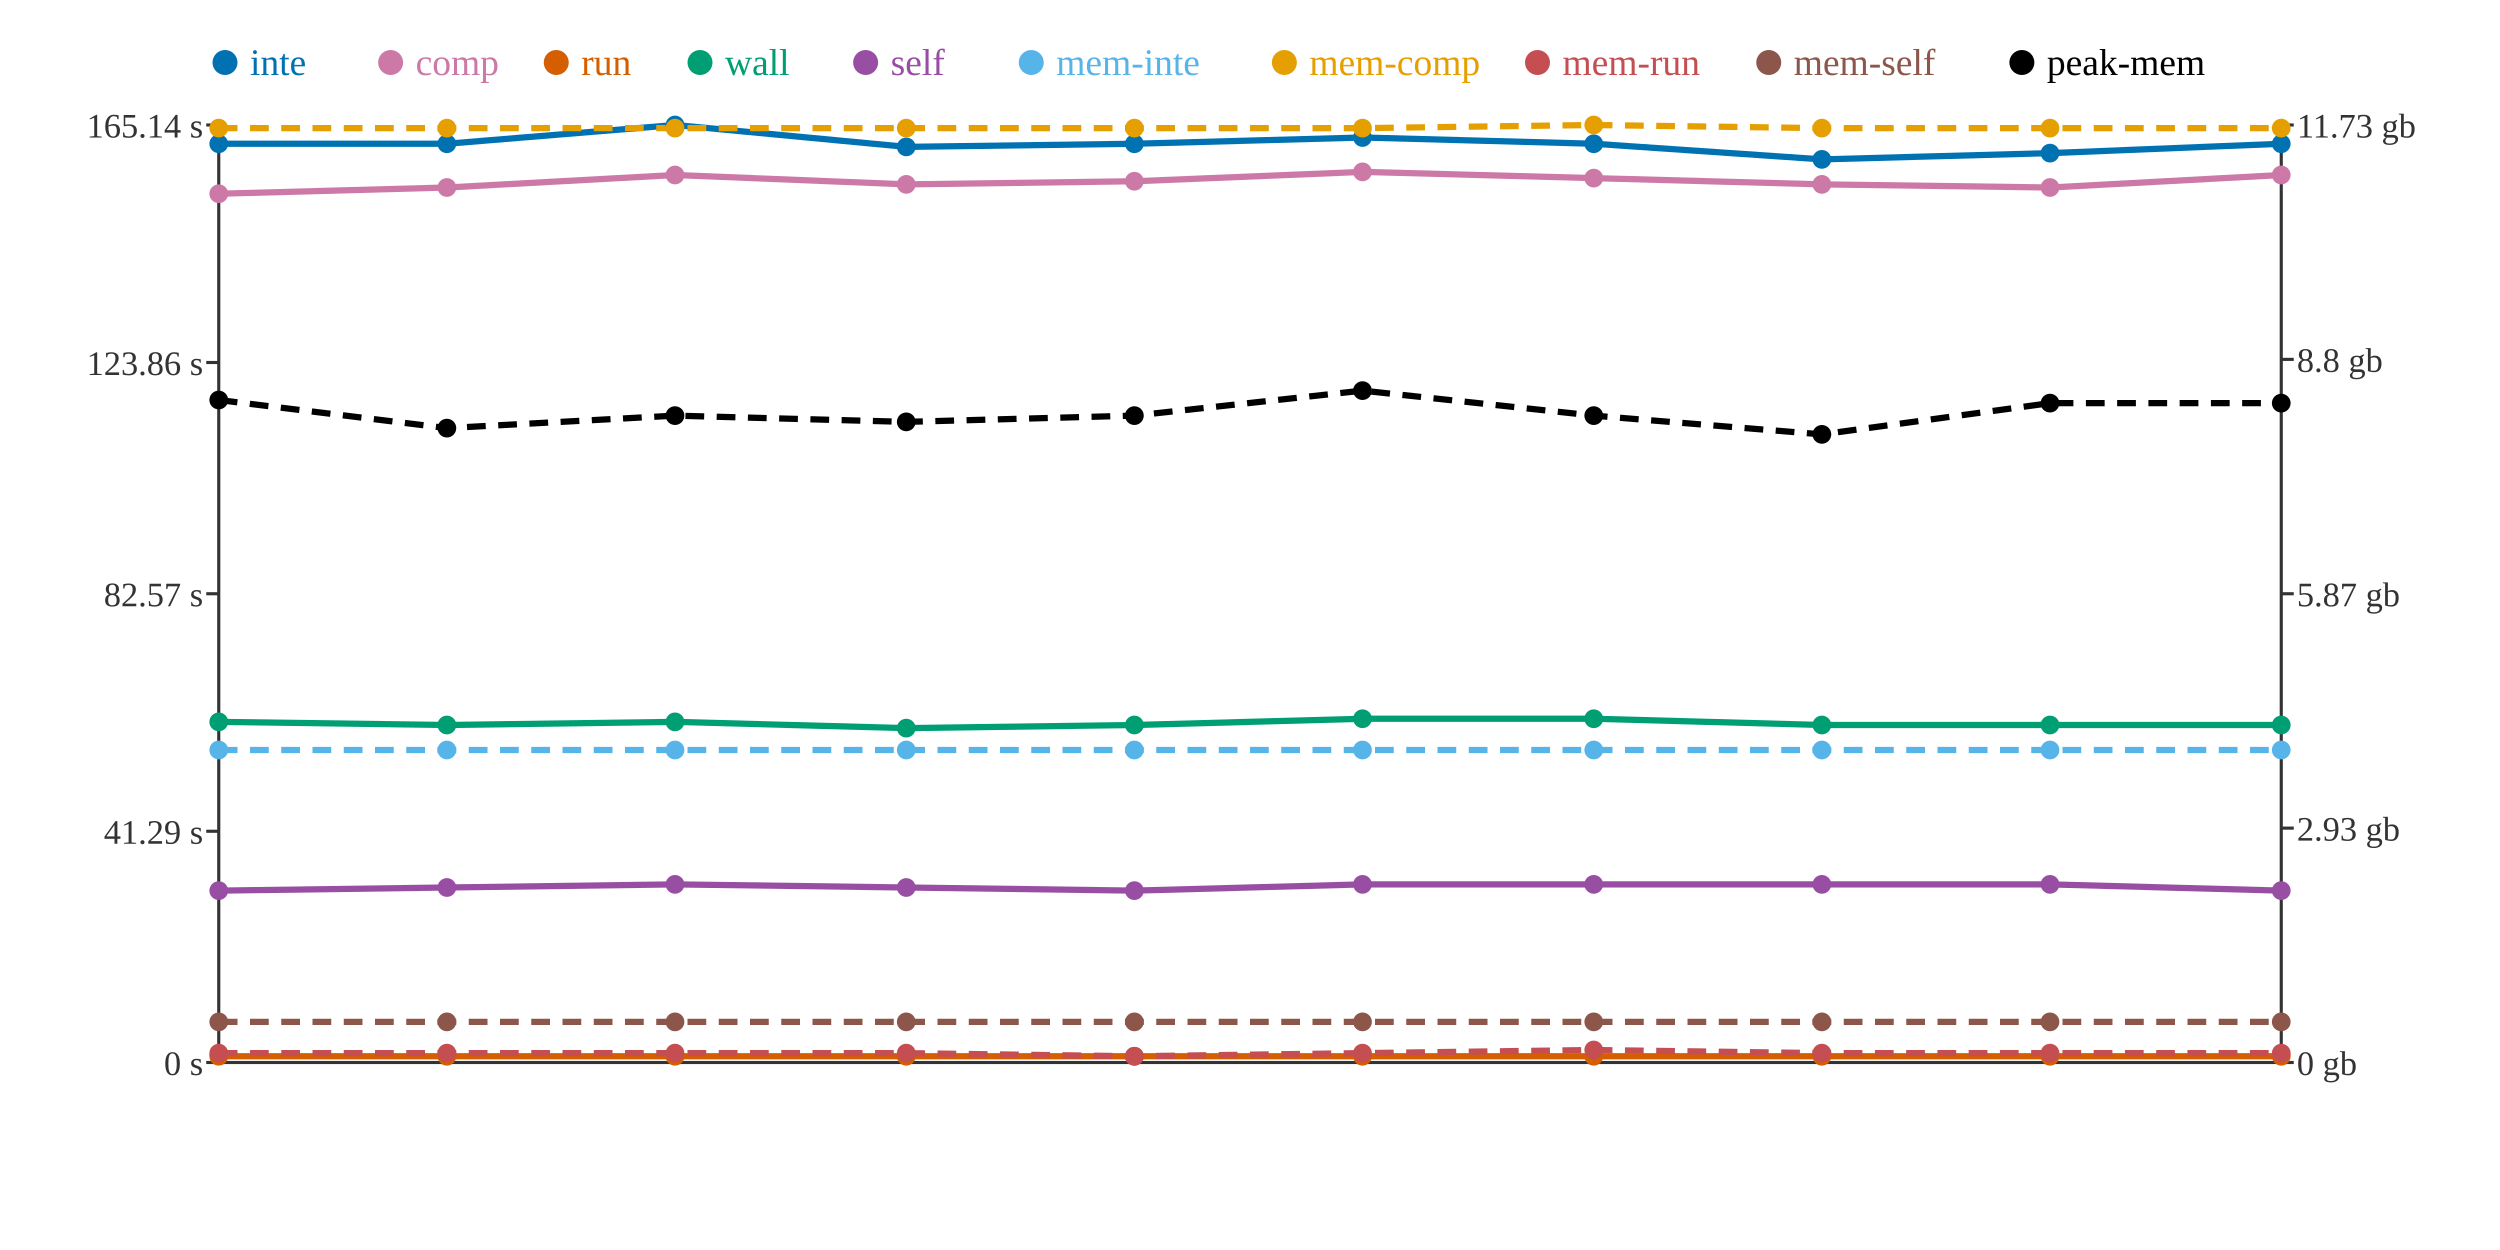
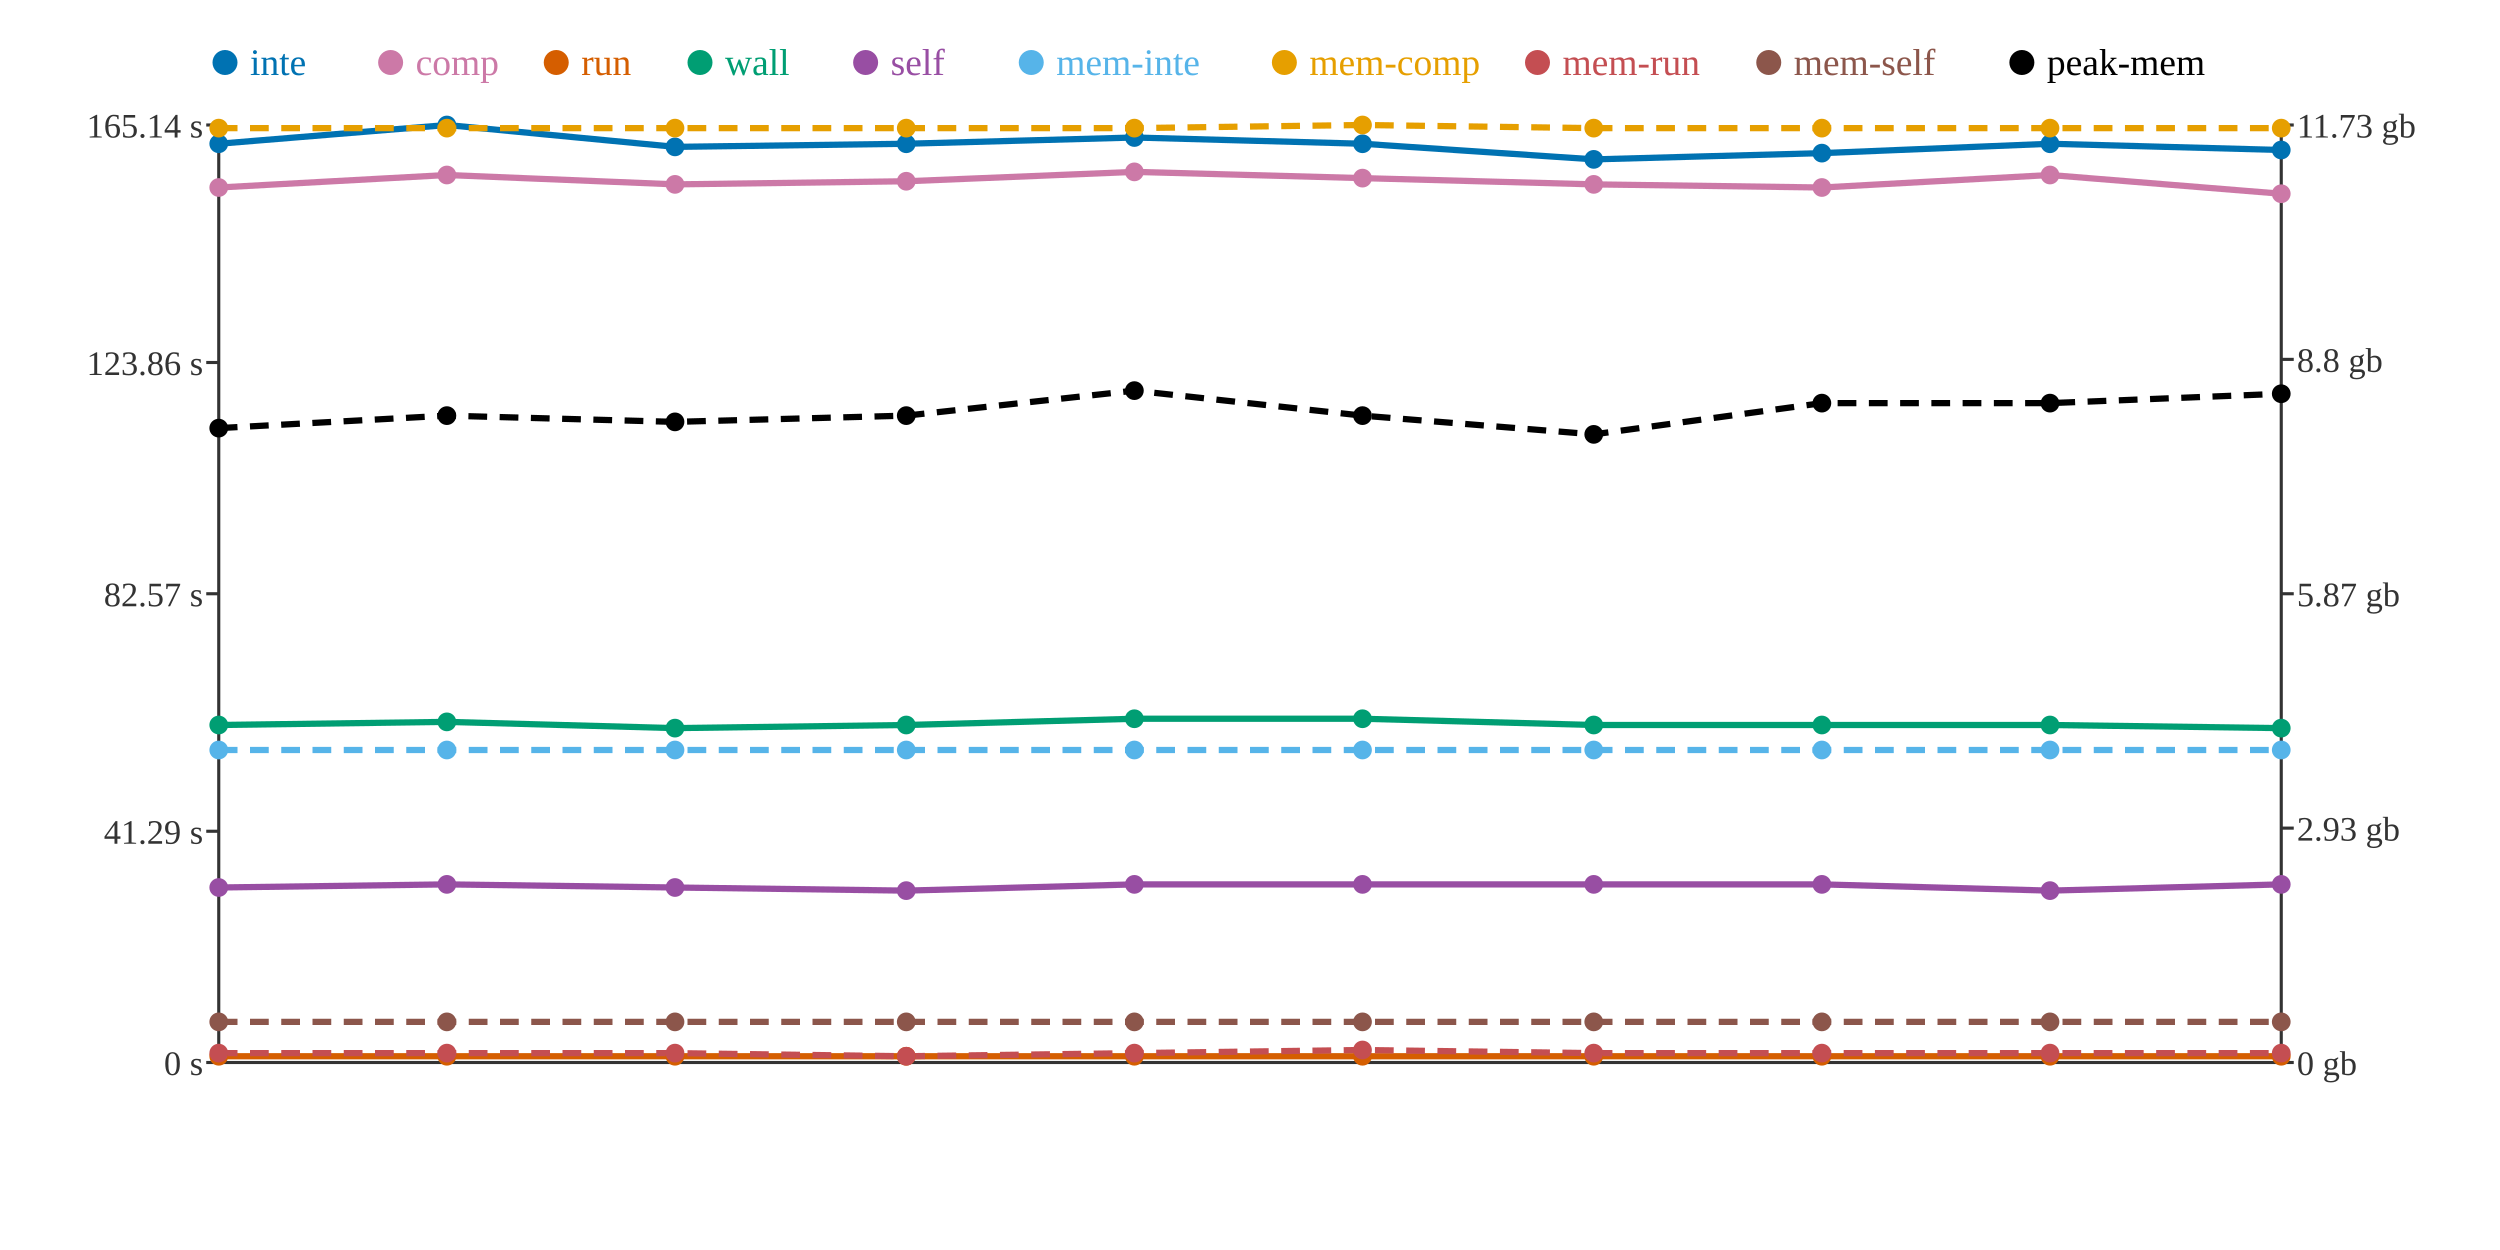
<svg xmlns="http://www.w3.org/2000/svg" width="800" height="400">
  <rect width="800" height="400" fill="white" />
  <line x1="70" y1="40" x2="70" y2="340" stroke="#333" stroke-width="1" />
  <line x1="70" y1="340" x2="730" y2="340" stroke="#333" stroke-width="1" />
  <line x1="730" y1="40" x2="730" y2="340" stroke="#333" stroke-width="1" />
  <line x1="66" y1="340" x2="70" y2="340" stroke="#333" stroke-width="1" />
  <text x="65" y="344" text-anchor="end" font-size="11" fill="#333">0 s</text>
  <line x1="66" y1="266" x2="70" y2="266" stroke="#333" stroke-width="1" />
  <text x="65" y="270" text-anchor="end" font-size="11" fill="#333">41.29 s</text>
  <line x1="66" y1="190" x2="70" y2="190" stroke="#333" stroke-width="1" />
  <text x="65" y="194" text-anchor="end" font-size="11" fill="#333">82.57 s</text>
  <line x1="66" y1="116" x2="70" y2="116" stroke="#333" stroke-width="1" />
  <text x="65" y="120" text-anchor="end" font-size="11" fill="#333">123.86 s</text>
  <line x1="66" y1="40" x2="70" y2="40" stroke="#333" stroke-width="1" />
  <text x="65" y="44" text-anchor="end" font-size="11" fill="#333">165.14 s</text>
  <line x1="730" y1="340" x2="734" y2="340" stroke="#333" stroke-width="1" />
  <text x="735" y="344" text-anchor="start" font-size="11" fill="#333">0 gb</text>
  <line x1="730" y1="265" x2="734" y2="265" stroke="#333" stroke-width="1" />
  <text x="735" y="269" text-anchor="start" font-size="11" fill="#333">2.93 gb</text>
  <line x1="730" y1="190" x2="734" y2="190" stroke="#333" stroke-width="1" />
  <text x="735" y="194" text-anchor="start" font-size="11" fill="#333">5.87 gb</text>
  <line x1="730" y1="115" x2="734" y2="115" stroke="#333" stroke-width="1" />
  <text x="735" y="119" text-anchor="start" font-size="11" fill="#333">8.8 gb</text>
  <line x1="730" y1="40" x2="734" y2="40" stroke="#333" stroke-width="1" />
  <text x="735" y="44" text-anchor="start" font-size="11" fill="#333">11.73 gb</text>
-   <polyline points="70,46 143,46 216,40 290,47 363,46 436,44 510,46 583,51 656,49 730,46" fill="none" stroke="#0072B2" stroke-width="2" />
-   <polyline points="70,62 143,60 216,56 290,59 363,58 436,55 510,57 583,59 656,60 730,56" fill="none" stroke="#CC79A7" stroke-width="2" />
+   <polyline points="70,46 143,40 216,47 290,46 363,44 436,46 510,51 583,49 656,46 730,48" fill="none" stroke="#0072B2" stroke-width="2" />
+   <polyline points="70,60 143,56 216,59 290,58 363,55 436,57 510,59 583,60 656,56 730,62" fill="none" stroke="#CC79A7" stroke-width="2" />
  <polyline points="70,338 143,338 216,338 290,338 363,338 436,338 510,338 583,338 656,338 730,338" fill="none" stroke="#D55E00" stroke-width="2" />
-   <polyline points="70,231 143,232 216,231 290,233 363,232 436,230 510,230 583,232 656,232 730,232" fill="none" stroke="#009E73" stroke-width="2" />
-   <polyline points="70,285 143,284 216,283 290,284 363,285 436,283 510,283 583,283 656,283 730,285" fill="none" stroke="#984EA3" stroke-width="2" />
+   <polyline points="70,232 143,231 216,233 290,232 363,230 436,230 510,232 583,232 656,232 730,233" fill="none" stroke="#009E73" stroke-width="2" />
+   <polyline points="70,284 143,283 216,284 290,285 363,283 436,283 510,283 583,283 656,285 730,283" fill="none" stroke="#984EA3" stroke-width="2" />
  <polyline points="70,240 143,240 216,240 290,240 363,240 436,240 510,240 583,240 656,240 730,240" fill="none" stroke="#56B4E9" stroke-width="2" stroke-dasharray="6 4" />
-   <polyline points="70,41 143,41 216,41 290,41 363,41 436,41 510,40 583,41 656,41 730,41" fill="none" stroke="#E69F00" stroke-width="2" stroke-dasharray="6 4" />
-   <polyline points="70,337 143,337 216,337 290,337 363,338 436,337 510,336 583,337 656,337 730,337" fill="none" stroke="#C44E52" stroke-width="2" stroke-dasharray="6 4" />
+   <polyline points="70,41 143,41 216,41 290,41 363,41 436,40 510,41 583,41 656,41 730,41" fill="none" stroke="#E69F00" stroke-width="2" stroke-dasharray="6 4" />
+   <polyline points="70,337 143,337 216,337 290,338 363,337 436,336 510,337 583,337 656,337 730,337" fill="none" stroke="#C44E52" stroke-width="2" stroke-dasharray="6 4" />
  <polyline points="70,327 143,327 216,327 290,327 363,327 436,327 510,327 583,327 656,327 730,327" fill="none" stroke="#8C564B" stroke-width="2" stroke-dasharray="6 4" />
-   <polyline points="70,128 143,137 216,133 290,135 363,133 436,125 510,133 583,139 656,129 730,129" fill="none" stroke="#000000" stroke-width="2" stroke-dasharray="6 4" />
+   <polyline points="70,137 143,133 216,135 290,133 363,125 436,133 510,139 583,129 656,129 730,126" fill="none" stroke="#000000" stroke-width="2" stroke-dasharray="6 4" />
  <circle cx="70" cy="46" r="3" fill="#0072B2" />
-   <circle cx="70" cy="62" r="3" fill="#CC79A7" />
+   <circle cx="70" cy="60" r="3" fill="#CC79A7" />
  <circle cx="70" cy="338" r="3" fill="#D55E00" />
-   <circle cx="70" cy="231" r="3" fill="#009E73" />
-   <circle cx="70" cy="285" r="3" fill="#984EA3" />
+   <circle cx="70" cy="232" r="3" fill="#009E73" />
+   <circle cx="70" cy="284" r="3" fill="#984EA3" />
  <circle cx="70" cy="240" r="3" fill="#56B4E9" />
  <circle cx="70" cy="41" r="3" fill="#E69F00" />
  <circle cx="70" cy="337" r="3" fill="#C44E52" />
  <circle cx="70" cy="327" r="3" fill="#8C564B" />
-   <circle cx="70" cy="128" r="3" fill="#000000" />
-   <circle cx="143" cy="46" r="3" fill="#0072B2" />
-   <circle cx="143" cy="60" r="3" fill="#CC79A7" />
+   <circle cx="70" cy="137" r="3" fill="#000000" />
+   <circle cx="143" cy="40" r="3" fill="#0072B2" />
+   <circle cx="143" cy="56" r="3" fill="#CC79A7" />
  <circle cx="143" cy="338" r="3" fill="#D55E00" />
-   <circle cx="143" cy="232" r="3" fill="#009E73" />
-   <circle cx="143" cy="284" r="3" fill="#984EA3" />
+   <circle cx="143" cy="231" r="3" fill="#009E73" />
+   <circle cx="143" cy="283" r="3" fill="#984EA3" />
  <circle cx="143" cy="240" r="3" fill="#56B4E9" />
  <circle cx="143" cy="41" r="3" fill="#E69F00" />
  <circle cx="143" cy="337" r="3" fill="#C44E52" />
  <circle cx="143" cy="327" r="3" fill="#8C564B" />
-   <circle cx="143" cy="137" r="3" fill="#000000" />
-   <circle cx="216" cy="40" r="3" fill="#0072B2" />
-   <circle cx="216" cy="56" r="3" fill="#CC79A7" />
+   <circle cx="143" cy="133" r="3" fill="#000000" />
+   <circle cx="216" cy="47" r="3" fill="#0072B2" />
+   <circle cx="216" cy="59" r="3" fill="#CC79A7" />
  <circle cx="216" cy="338" r="3" fill="#D55E00" />
-   <circle cx="216" cy="231" r="3" fill="#009E73" />
-   <circle cx="216" cy="283" r="3" fill="#984EA3" />
+   <circle cx="216" cy="233" r="3" fill="#009E73" />
+   <circle cx="216" cy="284" r="3" fill="#984EA3" />
  <circle cx="216" cy="240" r="3" fill="#56B4E9" />
  <circle cx="216" cy="41" r="3" fill="#E69F00" />
  <circle cx="216" cy="337" r="3" fill="#C44E52" />
  <circle cx="216" cy="327" r="3" fill="#8C564B" />
-   <circle cx="216" cy="133" r="3" fill="#000000" />
-   <circle cx="290" cy="47" r="3" fill="#0072B2" />
-   <circle cx="290" cy="59" r="3" fill="#CC79A7" />
+   <circle cx="216" cy="135" r="3" fill="#000000" />
+   <circle cx="290" cy="46" r="3" fill="#0072B2" />
+   <circle cx="290" cy="58" r="3" fill="#CC79A7" />
  <circle cx="290" cy="338" r="3" fill="#D55E00" />
-   <circle cx="290" cy="233" r="3" fill="#009E73" />
-   <circle cx="290" cy="284" r="3" fill="#984EA3" />
+   <circle cx="290" cy="232" r="3" fill="#009E73" />
+   <circle cx="290" cy="285" r="3" fill="#984EA3" />
  <circle cx="290" cy="240" r="3" fill="#56B4E9" />
  <circle cx="290" cy="41" r="3" fill="#E69F00" />
-   <circle cx="290" cy="337" r="3" fill="#C44E52" />
+   <circle cx="290" cy="338" r="3" fill="#C44E52" />
  <circle cx="290" cy="327" r="3" fill="#8C564B" />
-   <circle cx="290" cy="135" r="3" fill="#000000" />
-   <circle cx="363" cy="46" r="3" fill="#0072B2" />
-   <circle cx="363" cy="58" r="3" fill="#CC79A7" />
+   <circle cx="290" cy="133" r="3" fill="#000000" />
+   <circle cx="363" cy="44" r="3" fill="#0072B2" />
+   <circle cx="363" cy="55" r="3" fill="#CC79A7" />
  <circle cx="363" cy="338" r="3" fill="#D55E00" />
-   <circle cx="363" cy="232" r="3" fill="#009E73" />
-   <circle cx="363" cy="285" r="3" fill="#984EA3" />
+   <circle cx="363" cy="230" r="3" fill="#009E73" />
+   <circle cx="363" cy="283" r="3" fill="#984EA3" />
  <circle cx="363" cy="240" r="3" fill="#56B4E9" />
  <circle cx="363" cy="41" r="3" fill="#E69F00" />
-   <circle cx="363" cy="338" r="3" fill="#C44E52" />
+   <circle cx="363" cy="337" r="3" fill="#C44E52" />
  <circle cx="363" cy="327" r="3" fill="#8C564B" />
-   <circle cx="363" cy="133" r="3" fill="#000000" />
-   <circle cx="436" cy="44" r="3" fill="#0072B2" />
-   <circle cx="436" cy="55" r="3" fill="#CC79A7" />
+   <circle cx="363" cy="125" r="3" fill="#000000" />
+   <circle cx="436" cy="46" r="3" fill="#0072B2" />
+   <circle cx="436" cy="57" r="3" fill="#CC79A7" />
  <circle cx="436" cy="338" r="3" fill="#D55E00" />
  <circle cx="436" cy="230" r="3" fill="#009E73" />
  <circle cx="436" cy="283" r="3" fill="#984EA3" />
  <circle cx="436" cy="240" r="3" fill="#56B4E9" />
-   <circle cx="436" cy="41" r="3" fill="#E69F00" />
-   <circle cx="436" cy="337" r="3" fill="#C44E52" />
+   <circle cx="436" cy="40" r="3" fill="#E69F00" />
+   <circle cx="436" cy="336" r="3" fill="#C44E52" />
  <circle cx="436" cy="327" r="3" fill="#8C564B" />
-   <circle cx="436" cy="125" r="3" fill="#000000" />
-   <circle cx="510" cy="46" r="3" fill="#0072B2" />
-   <circle cx="510" cy="57" r="3" fill="#CC79A7" />
+   <circle cx="436" cy="133" r="3" fill="#000000" />
+   <circle cx="510" cy="51" r="3" fill="#0072B2" />
+   <circle cx="510" cy="59" r="3" fill="#CC79A7" />
  <circle cx="510" cy="338" r="3" fill="#D55E00" />
-   <circle cx="510" cy="230" r="3" fill="#009E73" />
+   <circle cx="510" cy="232" r="3" fill="#009E73" />
  <circle cx="510" cy="283" r="3" fill="#984EA3" />
  <circle cx="510" cy="240" r="3" fill="#56B4E9" />
-   <circle cx="510" cy="40" r="3" fill="#E69F00" />
-   <circle cx="510" cy="336" r="3" fill="#C44E52" />
+   <circle cx="510" cy="41" r="3" fill="#E69F00" />
+   <circle cx="510" cy="337" r="3" fill="#C44E52" />
  <circle cx="510" cy="327" r="3" fill="#8C564B" />
-   <circle cx="510" cy="133" r="3" fill="#000000" />
-   <circle cx="583" cy="51" r="3" fill="#0072B2" />
-   <circle cx="583" cy="59" r="3" fill="#CC79A7" />
+   <circle cx="510" cy="139" r="3" fill="#000000" />
+   <circle cx="583" cy="49" r="3" fill="#0072B2" />
+   <circle cx="583" cy="60" r="3" fill="#CC79A7" />
  <circle cx="583" cy="338" r="3" fill="#D55E00" />
  <circle cx="583" cy="232" r="3" fill="#009E73" />
  <circle cx="583" cy="283" r="3" fill="#984EA3" />
  <circle cx="583" cy="240" r="3" fill="#56B4E9" />
  <circle cx="583" cy="41" r="3" fill="#E69F00" />
  <circle cx="583" cy="337" r="3" fill="#C44E52" />
  <circle cx="583" cy="327" r="3" fill="#8C564B" />
-   <circle cx="583" cy="139" r="3" fill="#000000" />
-   <circle cx="656" cy="49" r="3" fill="#0072B2" />
-   <circle cx="656" cy="60" r="3" fill="#CC79A7" />
+   <circle cx="583" cy="129" r="3" fill="#000000" />
+   <circle cx="656" cy="46" r="3" fill="#0072B2" />
+   <circle cx="656" cy="56" r="3" fill="#CC79A7" />
  <circle cx="656" cy="338" r="3" fill="#D55E00" />
  <circle cx="656" cy="232" r="3" fill="#009E73" />
-   <circle cx="656" cy="283" r="3" fill="#984EA3" />
+   <circle cx="656" cy="285" r="3" fill="#984EA3" />
  <circle cx="656" cy="240" r="3" fill="#56B4E9" />
  <circle cx="656" cy="41" r="3" fill="#E69F00" />
  <circle cx="656" cy="337" r="3" fill="#C44E52" />
  <circle cx="656" cy="327" r="3" fill="#8C564B" />
  <circle cx="656" cy="129" r="3" fill="#000000" />
-   <circle cx="730" cy="46" r="3" fill="#0072B2" />
-   <circle cx="730" cy="56" r="3" fill="#CC79A7" />
+   <circle cx="730" cy="48" r="3" fill="#0072B2" />
+   <circle cx="730" cy="62" r="3" fill="#CC79A7" />
  <circle cx="730" cy="338" r="3" fill="#D55E00" />
-   <circle cx="730" cy="232" r="3" fill="#009E73" />
-   <circle cx="730" cy="285" r="3" fill="#984EA3" />
+   <circle cx="730" cy="233" r="3" fill="#009E73" />
+   <circle cx="730" cy="283" r="3" fill="#984EA3" />
  <circle cx="730" cy="240" r="3" fill="#56B4E9" />
  <circle cx="730" cy="41" r="3" fill="#E69F00" />
  <circle cx="730" cy="337" r="3" fill="#C44E52" />
  <circle cx="730" cy="327" r="3" fill="#8C564B" />
-   <circle cx="730" cy="129" r="3" fill="#000000" />
+   <circle cx="730" cy="126" r="3" fill="#000000" />
  <circle cx="72" cy="20" r="4" fill="#0072B2" />
  <text x="80" y="24" text-anchor="start" font-size="12" fill="#0072B2">inte</text>
  <circle cx="125" cy="20" r="4" fill="#CC79A7" />
  <text x="133" y="24" text-anchor="start" font-size="12" fill="#CC79A7">comp</text>
  <circle cx="178" cy="20" r="4" fill="#D55E00" />
  <text x="186" y="24" text-anchor="start" font-size="12" fill="#D55E00">run</text>
  <circle cx="224" cy="20" r="4" fill="#009E73" />
  <text x="232" y="24" text-anchor="start" font-size="12" fill="#009E73">wall</text>
  <circle cx="277" cy="20" r="4" fill="#984EA3" />
  <text x="285" y="24" text-anchor="start" font-size="12" fill="#984EA3">self</text>
  <circle cx="330" cy="20" r="4" fill="#56B4E9" />
  <text x="338" y="24" text-anchor="start" font-size="12" fill="#56B4E9">mem-inte</text>
  <circle cx="411" cy="20" r="4" fill="#E69F00" />
  <text x="419" y="24" text-anchor="start" font-size="12" fill="#E69F00">mem-comp</text>
  <circle cx="492" cy="20" r="4" fill="#C44E52" />
  <text x="500" y="24" text-anchor="start" font-size="12" fill="#C44E52">mem-run</text>
  <circle cx="566" cy="20" r="4" fill="#8C564B" />
  <text x="574" y="24" text-anchor="start" font-size="12" fill="#8C564B">mem-self</text>
  <circle cx="647" cy="20" r="4" fill="#000000" />
  <text x="655" y="24" text-anchor="start" font-size="12" fill="#000000">peak-mem</text>
</svg>
